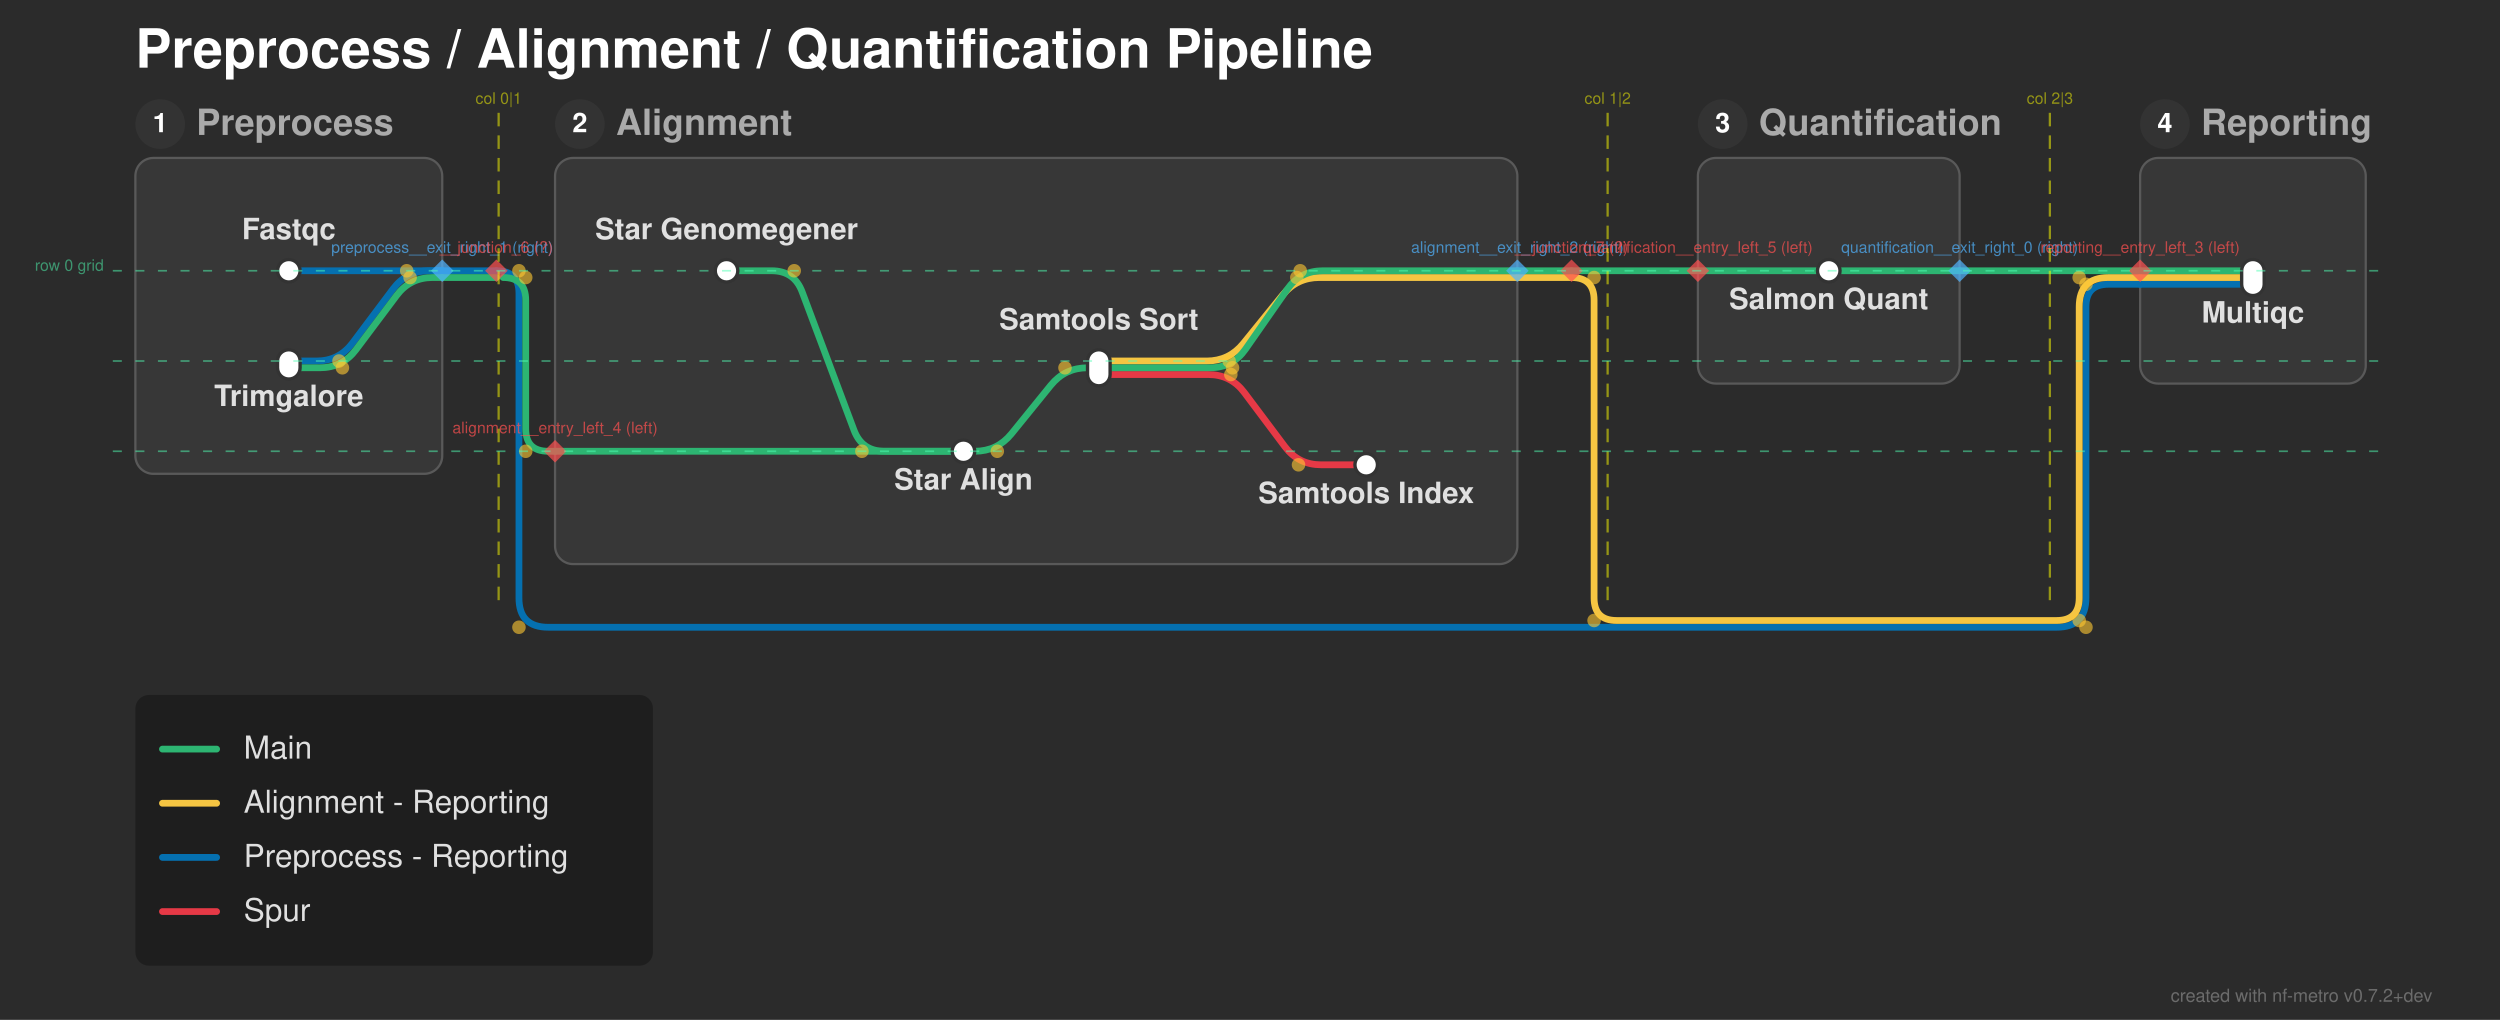
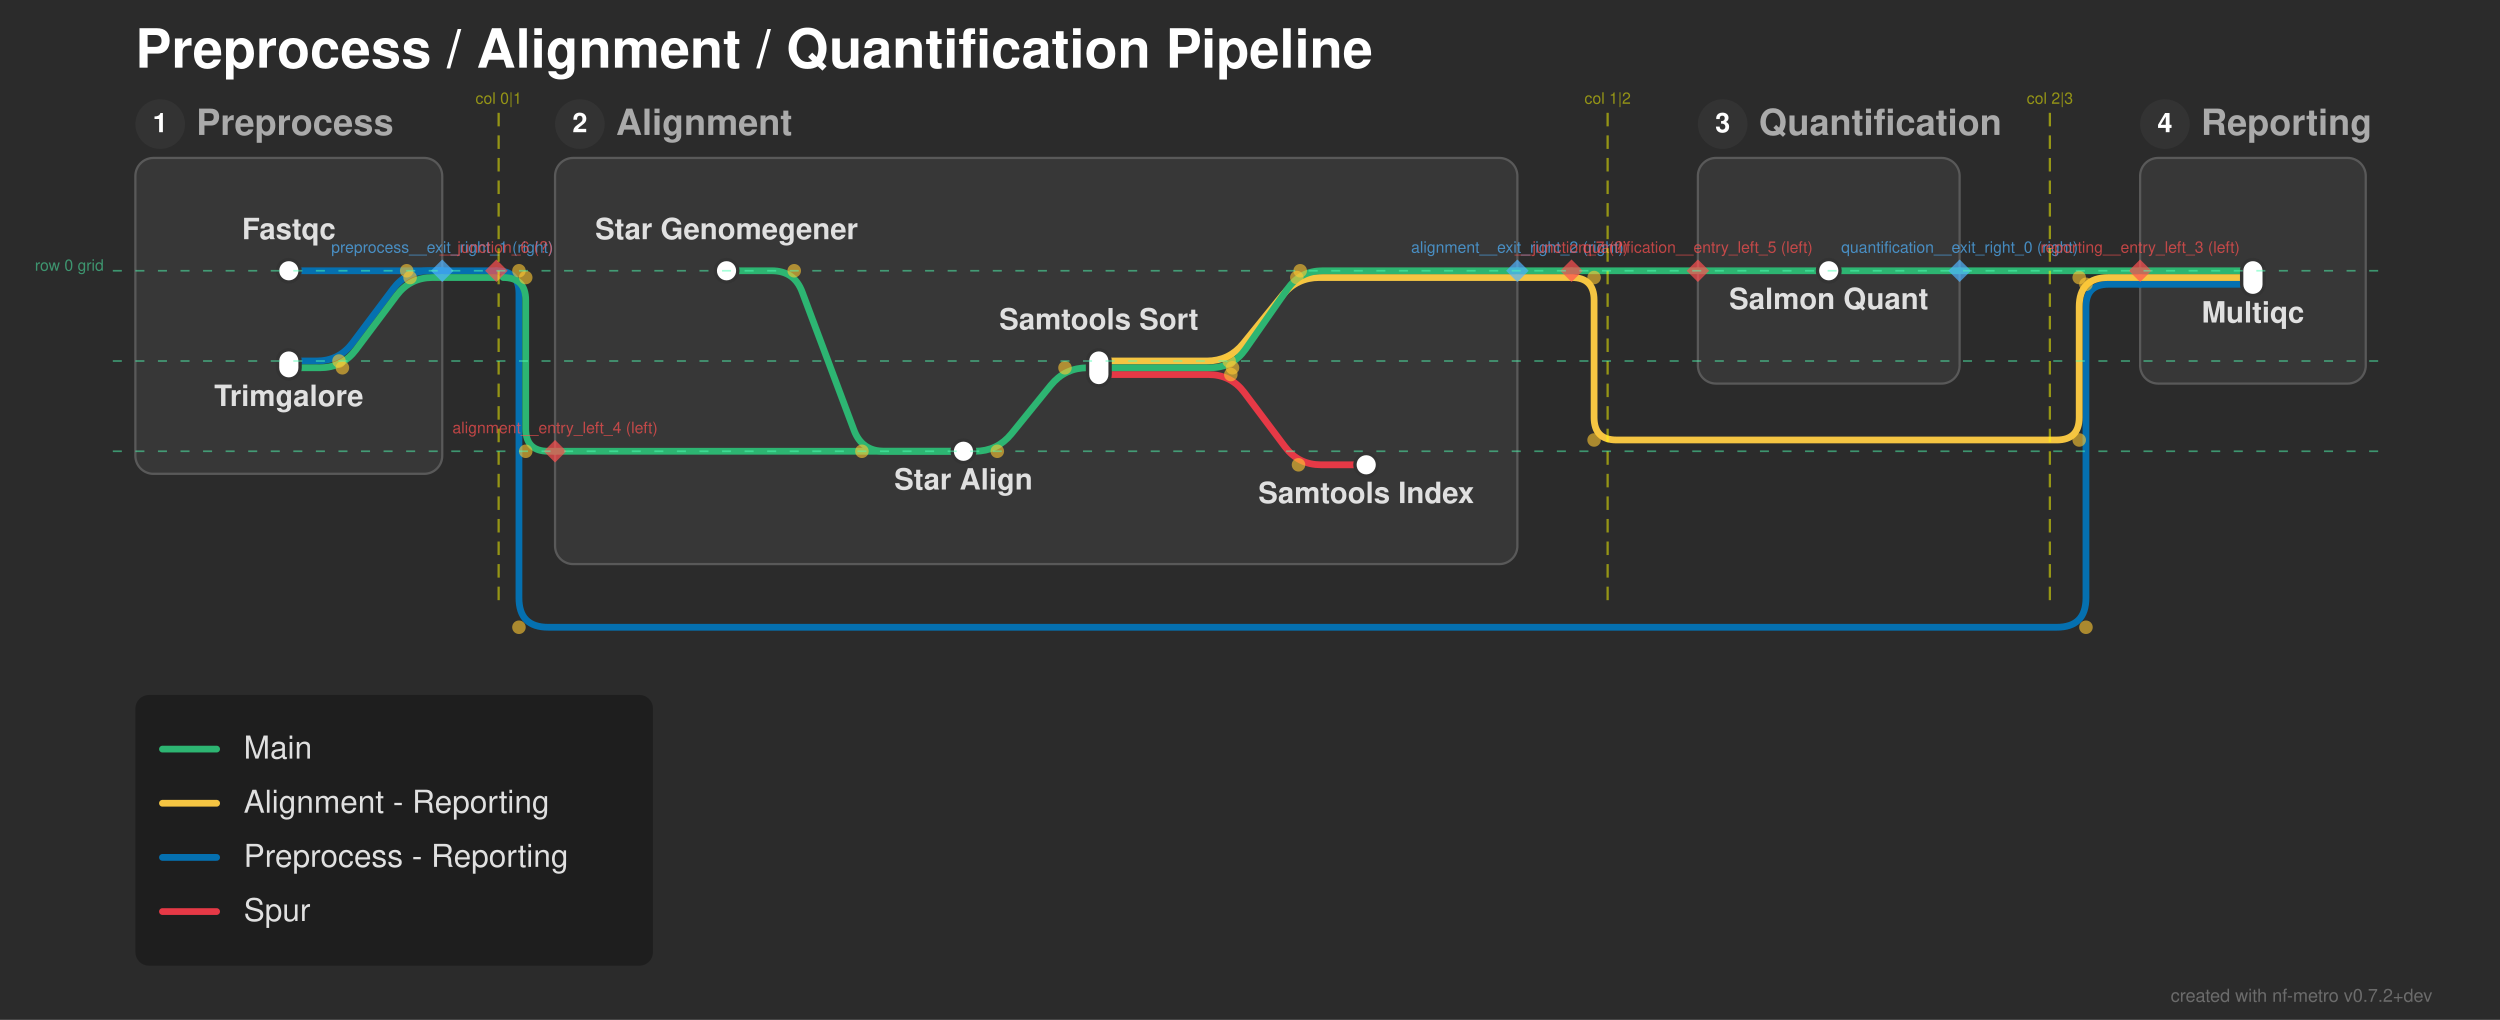
<svg xmlns="http://www.w3.org/2000/svg" width="1108" height="452" viewBox="0 0 1108 452">
  <defs>
</defs>
  <rect x="0" y="0" width="1108" height="452" fill="#2b2b2b" />
  <text x="60.0" y="30.0" font-size="24.0" fill="#ffffff" font-family="'Helvetica Neue', Helvetica, Arial, sans-serif" font-weight="bold" class="nf-metro-title">Preprocess / Alignment / Quantification Pipeline</text>
  <rect x="60.0" y="70.0" width="136.0" height="140.0" rx="8" ry="8" fill="#373737" stroke="#595959" stroke-width="1.0" class="nf-metro-section-box" data-section-id="preprocess" data-section-lines="main,preprocess_reporting" />
  <circle cx="71.0" cy="55.0" r="11" fill="#333333" class="nf-metro-section-num-circle" data-section-id="preprocess" />
  <text x="71.0" y="55.0" font-size="12" fill="#ffffff" font-family="'Helvetica Neue', Helvetica, Arial, sans-serif" font-weight="bold" text-anchor="middle" dy="0.3em" data-section-id="preprocess">1</text>
  <text x="87.0" y="55.0" font-size="16.0" fill="#aaaaaa" font-family="'Helvetica Neue', Helvetica, Arial, sans-serif" font-weight="bold" dy="0.3em" class="nf-metro-section-label" data-section-id="preprocess">Preprocess</text>
  <rect x="246.0" y="70.0" width="426.5" height="180.0" rx="8" ry="8" fill="#373737" stroke="#595959" stroke-width="1.0" class="nf-metro-section-box" data-section-id="alignment" data-section-lines="alignment_reporting,main,spur" />
  <circle cx="257.0" cy="55.0" r="11" fill="#333333" class="nf-metro-section-num-circle" data-section-id="alignment" />
  <text x="257.0" y="55.0" font-size="12" fill="#ffffff" font-family="'Helvetica Neue', Helvetica, Arial, sans-serif" font-weight="bold" text-anchor="middle" dy="0.3em" data-section-id="alignment">2</text>
  <text x="273.0" y="55.0" font-size="16.0" fill="#aaaaaa" font-family="'Helvetica Neue', Helvetica, Arial, sans-serif" font-weight="bold" dy="0.3em" class="nf-metro-section-label" data-section-id="alignment">Alignment</text>
  <rect x="752.5" y="70.0" width="116.0" height="100.0" rx="8" ry="8" fill="#373737" stroke="#595959" stroke-width="1.0" class="nf-metro-section-box" data-section-id="quantification" data-section-lines="main" />
  <circle cx="763.5" cy="55.0" r="11" fill="#333333" class="nf-metro-section-num-circle" data-section-id="quantification" />
  <text x="763.5" y="55.0" font-size="12" fill="#ffffff" font-family="'Helvetica Neue', Helvetica, Arial, sans-serif" font-weight="bold" text-anchor="middle" dy="0.3em" data-section-id="quantification">3</text>
  <text x="779.5" y="55.0" font-size="16.0" fill="#aaaaaa" font-family="'Helvetica Neue', Helvetica, Arial, sans-serif" font-weight="bold" dy="0.3em" class="nf-metro-section-label" data-section-id="quantification">Quantification</text>
  <rect x="948.5" y="70.0" width="100.0" height="100.0" rx="8" ry="8" fill="#373737" stroke="#595959" stroke-width="1.0" class="nf-metro-section-box" data-section-id="reporting" data-section-lines="alignment_reporting,main,preprocess_reporting" />
  <circle cx="959.5" cy="55.0" r="11" fill="#333333" class="nf-metro-section-num-circle" data-section-id="reporting" />
  <text x="959.5" y="55.0" font-size="12" fill="#ffffff" font-family="'Helvetica Neue', Helvetica, Arial, sans-serif" font-weight="bold" text-anchor="middle" dy="0.3em" data-section-id="reporting">4</text>
  <text x="975.5" y="55.0" font-size="16.0" fill="#aaaaaa" font-family="'Helvetica Neue', Helvetica, Arial, sans-serif" font-weight="bold" dy="0.3em" class="nf-metro-section-label" data-section-id="reporting">Reporting</text>
  <path d="M487.0,166.0 L535.5,166.0 Q545.5,166.0,551.5,174.0 L569.5,198.0 Q575.5,206.0,585.5,206.0 L605.5,206.0" stroke="#e63946" stroke-width="3.0" fill="none" stroke-linecap="round" stroke-linejoin="round" class="metro-line-spur" data-line-id="spur" />
  <path d="M128.0,120.0 L196.0,120.0" stroke="#0570b0" stroke-width="3.0" stroke-linecap="round" class="metro-line-preprocess_reporting" data-line-id="preprocess_reporting" />
  <path d="M948.5,126.0 L998.5,126.0" stroke="#0570b0" stroke-width="3.0" stroke-linecap="round" class="metro-line-preprocess_reporting" data-line-id="preprocess_reporting" />
  <path d="M128.0,160.0 L140.25,160.0 Q150.25,160.0,156.25,152.0 L174.25,128.0 Q180.25,120.0,190.25,120.0 L196.0,120.0" stroke="#0570b0" stroke-width="3.0" fill="none" stroke-linecap="round" stroke-linejoin="round" class="metro-line-preprocess_reporting" data-line-id="preprocess_reporting" />
  <path d="M196.0,120.0 L220.0,120.0" stroke="#0570b0" stroke-width="3.0" stroke-linecap="round" class="metro-line-preprocess_reporting" data-line-id="preprocess_reporting" />
  <path d="M220.0,120.0 L220.0,120.0 Q230.0,120.0,230.0,130.0 L230.0,265.0 Q230.0,278.0,243.0,278.0 L911.5,278.0 Q924.5,278.0,924.5,265.0 L924.5,136.0 Q924.5,126.0,934.5,126.0 L948.5,126.0" stroke="#0570b0" stroke-width="3.0" fill="none" stroke-linecap="round" stroke-linejoin="round" class="metro-line-preprocess_reporting" data-line-id="preprocess_reporting" />
  <path d="M487.0,160.0 L534.75,160.0 Q544.75,160.0,551.048,152.232 L568.452,130.768 Q574.75,123.0,584.75,123.0 L672.5,123.0" stroke="#f5c542" stroke-width="3.0" fill="none" stroke-linecap="round" stroke-linejoin="round" class="metro-line-alignment_reporting" data-line-id="alignment_reporting" />
  <path d="M948.5,123.0 L998.5,123.0" stroke="#f5c542" stroke-width="3.0" stroke-linecap="round" class="metro-line-alignment_reporting" data-line-id="alignment_reporting" />
  <path d="M672.5,123.0 L696.5,123.0" stroke="#f5c542" stroke-width="3.0" stroke-linecap="round" class="metro-line-alignment_reporting" data-line-id="alignment_reporting" />
-   <path d="M696.5,123.0 L696.5,123.0 Q706.5,123.0,706.5,133.0 L706.5,265.0 Q706.5,275.0,716.5,275.0 L911.5,275.0 Q921.5,275.0,921.5,265.0 L921.5,136.0 Q921.5,123.0,934.5,123.0 L948.5,123.0" stroke="#f5c542" stroke-width="3.0" fill="none" stroke-linecap="round" stroke-linejoin="round" class="metro-line-alignment_reporting" data-line-id="alignment_reporting" />
+   <path d="M696.5,123.0 L696.5,123.0 Q706.5,123.0,706.5,133.0 L706.5,185.0 Q706.5,195.0,716.5,195.0 L911.5,195.0 Q921.5,195.0,921.5,185.0 L921.5,136.0 Q921.5,123.0,934.5,123.0 L948.5,123.0" stroke="#f5c542" stroke-width="3.0" fill="none" stroke-linecap="round" stroke-linejoin="round" class="metro-line-alignment_reporting" data-line-id="alignment_reporting" />
  <path d="M322.0,120.0 L342.0,120.0 Q352.0,120.0,355.511,129.363 L378.489,190.637 Q382.0,200.0,392.0,200.0 L427.0,200.0" stroke="#2db572" stroke-width="3.0" fill="none" stroke-linecap="round" stroke-linejoin="round" class="metro-line-main" data-line-id="main" />
  <path d="M427.0,200.0 L432.0,200.0 Q442.0,200.0,448.298,192.232 L465.702,170.768 Q472.0,163.0,482.0,163.0 L487.0,163.0" stroke="#2db572" stroke-width="3.0" fill="none" stroke-linecap="round" stroke-linejoin="round" class="metro-line-main" data-line-id="main" />
  <path d="M810.5,120.0 L868.5,120.0" stroke="#2db572" stroke-width="3.0" stroke-linecap="round" class="metro-line-main" data-line-id="main" />
  <path d="M948.5,120.0 L998.5,120.0" stroke="#2db572" stroke-width="3.0" stroke-linecap="round" class="metro-line-main" data-line-id="main" />
  <path d="M128.0,163.0 L141.75,163.0 Q151.75,163.0,157.75,155.0 L175.75,131.0 Q181.75,123.0,191.75,123.0 L196.0,123.0" stroke="#2db572" stroke-width="3.0" fill="none" stroke-linecap="round" stroke-linejoin="round" class="metro-line-main" data-line-id="main" />
  <path d="M246.0,200.0 L427.0,200.0" stroke="#2db572" stroke-width="3.0" stroke-linecap="round" class="metro-line-main" data-line-id="main" />
  <path d="M487.0,163.0 L536.25,163.0 Q546.25,163.0,551.972,154.799 L570.528,128.201 Q576.25,120.0,586.25,120.0 L672.5,120.0" stroke="#2db572" stroke-width="3.0" fill="none" stroke-linecap="round" stroke-linejoin="round" class="metro-line-main" data-line-id="main" />
  <path d="M752.5,120.0 L810.5,120.0" stroke="#2db572" stroke-width="3.0" stroke-linecap="round" class="metro-line-main" data-line-id="main" />
  <path d="M868.5,120.0 L948.5,120.0" stroke="#2db572" stroke-width="3.0" stroke-linecap="round" class="metro-line-main" data-line-id="main" />
  <path d="M196.0,123.0 L220.0,123.0" stroke="#2db572" stroke-width="3.0" stroke-linecap="round" class="metro-line-main" data-line-id="main" />
  <path d="M223.0,123.0 L223.0,123.0 Q233.0,123.0,233.0,133.0 L233.0,190.0 Q233.0,200.0,243.0,200.0 L246.0,200.0" stroke="#2db572" stroke-width="3.0" fill="none" stroke-linecap="round" stroke-linejoin="round" class="metro-line-main" data-line-id="main" />
  <path d="M672.5,120.0 L696.5,120.0" stroke="#2db572" stroke-width="3.0" stroke-linecap="round" class="metro-line-main" data-line-id="main" />
  <path d="M696.5,120.0 L752.5,120.0" stroke="#2db572" stroke-width="3.0" stroke-linecap="round" class="metro-line-main" data-line-id="main" />
  <rect x="123.0" y="115.0" width="10.0" height="10.0" rx="5.0" ry="5.0" fill="#ffffff" stroke="#333333" stroke-width="1.5" class="nf-metro-station" data-station-id="fastqc" data-station-lines="preprocess_reporting" data-station-label="Fastqc" data-section-id="preprocess" data-section-name="Preprocess" />
  <rect x="123.0" y="155.0" width="10.0" height="13.0" rx="5.0" ry="5.0" fill="#ffffff" stroke="#333333" stroke-width="1.5" class="nf-metro-station" data-station-id="trimgalore" data-station-lines="main,preprocess_reporting" data-station-label="Trimgalore" data-section-id="preprocess" data-section-name="Preprocess" />
  <rect x="317.0" y="115.0" width="10.0" height="10.0" rx="5.0" ry="5.0" fill="#ffffff" stroke="#333333" stroke-width="1.5" class="nf-metro-station" data-station-id="star_genomegenerate" data-station-lines="main" data-station-label="Star Genomegener" data-section-id="alignment" data-section-name="Alignment" />
  <rect x="422.0" y="195.0" width="10.0" height="10.0" rx="5.0" ry="5.0" fill="#ffffff" stroke="#333333" stroke-width="1.5" class="nf-metro-station" data-station-id="star_align" data-station-lines="main" data-station-label="Star Align" data-section-id="alignment" data-section-name="Alignment" />
  <rect x="482.0" y="155.0" width="10.0" height="16.0" rx="5.0" ry="5.0" fill="#ffffff" stroke="#333333" stroke-width="1.5" class="nf-metro-station" data-station-id="samtools_sort" data-station-lines="alignment_reporting,main,spur" data-station-label="Samtools Sort" data-section-id="alignment" data-section-name="Alignment" />
  <rect x="600.5" y="201.0" width="10.0" height="10.0" rx="5.0" ry="5.0" fill="#ffffff" stroke="#333333" stroke-width="1.5" class="nf-metro-station" data-station-id="samtools_index" data-station-lines="spur" data-station-label="Samtools Index" data-section-id="alignment" data-section-name="Alignment" />
  <rect x="805.5" y="115.0" width="10.0" height="10.0" rx="5.0" ry="5.0" fill="#ffffff" stroke="#333333" stroke-width="1.5" class="nf-metro-station" data-station-id="salmon_quant" data-station-lines="main" data-station-label="Salmon Quant" data-section-id="quantification" data-section-name="Quantification" />
  <rect x="993.5" y="115.0" width="10.0" height="16.0" rx="5.0" ry="5.0" fill="#ffffff" stroke="#333333" stroke-width="1.5" class="nf-metro-station" data-station-id="multiqc" data-station-lines="alignment_reporting,main,preprocess_reporting" data-station-label="Multiqc" data-section-id="reporting" data-section-name="Reporting" />
  <text x="322.0" y="106.0" font-size="13.0" fill="#e0e0e0" font-family="'Helvetica Neue', Helvetica, Arial, sans-serif" font-weight="bold" text-anchor="middle" dominant-baseline="auto" data-station-id="star_genomegenerate" class="nf-metro-station-label">Star Genomegener</text>
  <text x="128.0" y="106.0" font-size="13.0" fill="#e0e0e0" font-family="'Helvetica Neue', Helvetica, Arial, sans-serif" font-weight="bold" text-anchor="middle" dominant-baseline="auto" data-station-id="fastqc" class="nf-metro-station-label">Fastqc</text>
  <text x="810.5" y="131.0" font-size="13.0" fill="#e0e0e0" font-family="'Helvetica Neue', Helvetica, Arial, sans-serif" font-weight="bold" text-anchor="middle" dominant-baseline="hanging" data-station-id="salmon_quant" class="nf-metro-station-label">Salmon Quant</text>
  <text x="998.5" y="137.0" font-size="13.0" fill="#e0e0e0" font-family="'Helvetica Neue', Helvetica, Arial, sans-serif" font-weight="bold" text-anchor="middle" dominant-baseline="hanging" data-station-id="multiqc" class="nf-metro-station-label">Multiqc</text>
  <text x="128.0" y="174.0" font-size="13.0" fill="#e0e0e0" font-family="'Helvetica Neue', Helvetica, Arial, sans-serif" font-weight="bold" text-anchor="middle" dominant-baseline="hanging" data-station-id="trimgalore" class="nf-metro-station-label">Trimgalore</text>
  <text x="427.0" y="211.0" font-size="13.0" fill="#e0e0e0" font-family="'Helvetica Neue', Helvetica, Arial, sans-serif" font-weight="bold" text-anchor="middle" dominant-baseline="hanging" data-station-id="star_align" class="nf-metro-station-label">Star Align</text>
  <text x="487.0" y="146.0" font-size="13.0" fill="#e0e0e0" font-family="'Helvetica Neue', Helvetica, Arial, sans-serif" font-weight="bold" text-anchor="middle" dominant-baseline="auto" data-station-id="samtools_sort" class="nf-metro-station-label">Samtools Sort</text>
  <text x="605.5" y="217.0" font-size="13.0" fill="#e0e0e0" font-family="'Helvetica Neue', Helvetica, Arial, sans-serif" font-weight="bold" text-anchor="middle" dominant-baseline="hanging" data-station-id="samtools_index" class="nf-metro-station-label">Samtools Index</text>
  <circle cx="352.0" cy="120.0" r="3.0" fill="rgba(255, 200, 50, 0.6)" />
  <circle cx="382.0" cy="200.0" r="3.0" fill="rgba(255, 200, 50, 0.6)" />
  <circle cx="442.0" cy="200.0" r="3.0" fill="rgba(255, 200, 50, 0.6)" />
  <circle cx="472.0" cy="163.0" r="3.0" fill="rgba(255, 200, 50, 0.6)" />
  <circle cx="545.5" cy="166.0" r="3.0" fill="rgba(255, 200, 50, 0.6)" />
  <circle cx="575.5" cy="206.0" r="3.0" fill="rgba(255, 200, 50, 0.6)" />
  <circle cx="151.75" cy="163.0" r="3.0" fill="rgba(255, 200, 50, 0.6)" />
  <circle cx="181.75" cy="123.0" r="3.0" fill="rgba(255, 200, 50, 0.6)" />
  <circle cx="546.25" cy="163.0" r="3.0" fill="rgba(255, 200, 50, 0.6)" />
  <circle cx="576.25" cy="120.0" r="3.0" fill="rgba(255, 200, 50, 0.6)" />
  <circle cx="150.25" cy="160.0" r="3.0" fill="rgba(255, 200, 50, 0.6)" />
  <circle cx="180.25" cy="120.0" r="3.0" fill="rgba(255, 200, 50, 0.6)" />
  <circle cx="544.75" cy="160.0" r="3.0" fill="rgba(255, 200, 50, 0.6)" />
  <circle cx="574.75" cy="123.0" r="3.0" fill="rgba(255, 200, 50, 0.6)" />
  <circle cx="233.0" cy="123.0" r="3.0" fill="rgba(255, 200, 50, 0.6)" />
  <circle cx="233.0" cy="200.0" r="3.0" fill="rgba(255, 200, 50, 0.6)" />
  <circle cx="230.0" cy="120.0" r="3.0" fill="rgba(255, 200, 50, 0.6)" />
  <circle cx="230.0" cy="278.0" r="3.0" fill="rgba(255, 200, 50, 0.6)" />
  <circle cx="924.5" cy="278.0" r="3.0" fill="rgba(255, 200, 50, 0.6)" />
  <circle cx="924.5" cy="126.0" r="3.0" fill="rgba(255, 200, 50, 0.6)" />
  <circle cx="706.5" cy="123.0" r="3.0" fill="rgba(255, 200, 50, 0.6)" />
-   <circle cx="706.5" cy="275.0" r="3.0" fill="rgba(255, 200, 50, 0.6)" />
-   <circle cx="921.5" cy="275.0" r="3.0" fill="rgba(255, 200, 50, 0.6)" />
+   <circle cx="706.5" cy="195.0" r="3.0" fill="rgba(255, 200, 50, 0.6)" />
+   <circle cx="921.5" cy="195.0" r="3.0" fill="rgba(255, 200, 50, 0.6)" />
  <circle cx="921.5" cy="123.0" r="3.0" fill="rgba(255, 200, 50, 0.6)" />
  <path d="M868.5,115.0 L873.5,120.0 L868.5,125.0 L863.5,120.0 Z" fill="rgba(80, 180, 255, 0.7)" stroke="none" />
  <text x="868.5" y="112.0" font-size="7" fill="rgba(80, 180, 255, 0.7)" font-family="'Helvetica Neue', Helvetica, Arial, sans-serif" text-anchor="middle" dominant-baseline="auto">quantification__exit_right_0 (right)</text>
  <path d="M196.0,115.0 L201.0,120.0 L196.0,125.0 L191.0,120.0 Z" fill="rgba(80, 180, 255, 0.7)" stroke="none" />
  <text x="196.0" y="112.0" font-size="7" fill="rgba(80, 180, 255, 0.7)" font-family="'Helvetica Neue', Helvetica, Arial, sans-serif" text-anchor="middle" dominant-baseline="auto">preprocess__exit_right_1 (right)</text>
  <path d="M672.5,115.0 L677.5,120.0 L672.5,125.0 L667.5,120.0 Z" fill="rgba(80, 180, 255, 0.7)" stroke="none" />
  <text x="672.5" y="112.0" font-size="7" fill="rgba(80, 180, 255, 0.7)" font-family="'Helvetica Neue', Helvetica, Arial, sans-serif" text-anchor="middle" dominant-baseline="auto">alignment__exit_right_2 (right)</text>
  <path d="M948.5,115.0 L953.5,120.0 L948.5,125.0 L943.5,120.0 Z" fill="rgba(255, 80, 80, 0.7)" stroke="none" />
  <text x="948.5" y="112.0" font-size="7" fill="rgba(255, 80, 80, 0.7)" font-family="'Helvetica Neue', Helvetica, Arial, sans-serif" text-anchor="middle" dominant-baseline="auto">reporting__entry_left_3 (left)</text>
  <path d="M246.0,195.0 L251.0,200.0 L246.0,205.0 L241.0,200.0 Z" fill="rgba(255, 80, 80, 0.7)" stroke="none" />
  <text x="246.0" y="192.0" font-size="7" fill="rgba(255, 80, 80, 0.7)" font-family="'Helvetica Neue', Helvetica, Arial, sans-serif" text-anchor="middle" dominant-baseline="auto">alignment__entry_left_4 (left)</text>
  <path d="M752.5,115.0 L757.5,120.0 L752.5,125.0 L747.5,120.0 Z" fill="rgba(255, 80, 80, 0.7)" stroke="none" />
  <text x="752.5" y="112.0" font-size="7" fill="rgba(255, 80, 80, 0.7)" font-family="'Helvetica Neue', Helvetica, Arial, sans-serif" text-anchor="middle" dominant-baseline="auto">quantification__entry_left_5 (left)</text>
  <path d="M220.0,115.0 L225.0,120.0 L220.0,125.0 L215.0,120.0 Z" fill="rgba(255, 80, 80, 0.7)" stroke="none" />
  <text x="220.0" y="112.0" font-size="7" fill="rgba(255, 80, 80, 0.7)" font-family="'Helvetica Neue', Helvetica, Arial, sans-serif" text-anchor="middle" dominant-baseline="auto">__junction_6 (?)</text>
  <path d="M696.5,115.0 L701.5,120.0 L696.5,125.0 L691.5,120.0 Z" fill="rgba(255, 80, 80, 0.7)" stroke="none" />
  <text x="696.5" y="112.0" font-size="7" fill="rgba(255, 80, 80, 0.7)" font-family="'Helvetica Neue', Helvetica, Arial, sans-serif" text-anchor="middle" dominant-baseline="auto">__junction_7 (?)</text>
  <path d="M221.0,50.0 L221.0,270.0" stroke="rgba(255, 255, 0, 0.5)" stroke-width="1" stroke-dasharray="6,4" />
  <text x="221.0" y="46.0" font-size="7" fill="rgba(255, 255, 0, 0.5)" font-family="'Helvetica Neue', Helvetica, Arial, sans-serif" text-anchor="middle">col 0|1</text>
  <path d="M712.5,50.0 L712.5,270.0" stroke="rgba(255, 255, 0, 0.5)" stroke-width="1" stroke-dasharray="6,4" />
  <text x="712.5" y="46.0" font-size="7" fill="rgba(255, 255, 0, 0.5)" font-family="'Helvetica Neue', Helvetica, Arial, sans-serif" text-anchor="middle">col 1|2</text>
  <path d="M908.5,50.0 L908.5,270.0" stroke="rgba(255, 255, 0, 0.5)" stroke-width="1" stroke-dasharray="6,4" />
  <text x="908.5" y="46.0" font-size="7" fill="rgba(255, 255, 0, 0.5)" font-family="'Helvetica Neue', Helvetica, Arial, sans-serif" text-anchor="middle">col 2|3</text>
  <path d="M50.0,120.0 L1058.5,120.0" stroke="rgba(80, 255, 180, 0.5)" stroke-width="0.75" stroke-dasharray="4,6" />
  <text x="46.0" y="120.0" font-size="7" fill="rgba(80, 255, 180, 0.5)" font-family="'Helvetica Neue', Helvetica, Arial, sans-serif" text-anchor="end">row 0 grid</text>
  <path d="M50.0,160.0 L1058.5,160.0" stroke="rgba(80, 255, 180, 0.5)" stroke-width="0.75" stroke-dasharray="4,6" />
  <path d="M50.0,200.0 L1058.5,200.0" stroke="rgba(80, 255, 180, 0.5)" stroke-width="0.75" stroke-dasharray="4,6" />
  <rect x="60.0" y="308.0" width="229.4" height="120.0" rx="6" ry="6" fill="rgba(0, 0, 0, 0.3)" />
  <path d="M72.0,332.0 L96.0,332.0" stroke="#2db572" stroke-width="3.0" stroke-linecap="round" />
  <text x="108.0" y="332.0" font-size="14.0" fill="#e0e0e0" font-family="'Helvetica Neue', Helvetica, Arial, sans-serif" dy="0.3em">Main</text>
  <path d="M72.0,356.0 L96.0,356.0" stroke="#f5c542" stroke-width="3.0" stroke-linecap="round" />
  <text x="108.0" y="356.0" font-size="14.0" fill="#e0e0e0" font-family="'Helvetica Neue', Helvetica, Arial, sans-serif" dy="0.3em">Alignment - Reporting</text>
  <path d="M72.0,380.0 L96.0,380.0" stroke="#0570b0" stroke-width="3.0" stroke-linecap="round" />
  <text x="108.0" y="380.0" font-size="14.0" fill="#e0e0e0" font-family="'Helvetica Neue', Helvetica, Arial, sans-serif" dy="0.3em">Preprocess - Reporting</text>
  <path d="M72.0,404.0 L96.0,404.0" stroke="#e63946" stroke-width="3.0" stroke-linecap="round" />
  <text x="108.0" y="404.0" font-size="14.0" fill="#e0e0e0" font-family="'Helvetica Neue', Helvetica, Arial, sans-serif" dy="0.3em">Spur</text>
  <text x="1078.0" y="444.0" font-size="8" fill="rgba(150, 150, 150, 0.6)" font-family="'Helvetica Neue', Helvetica, Arial, sans-serif" text-anchor="end">created with nf-metro v0.7.2+dev</text>
</svg>
